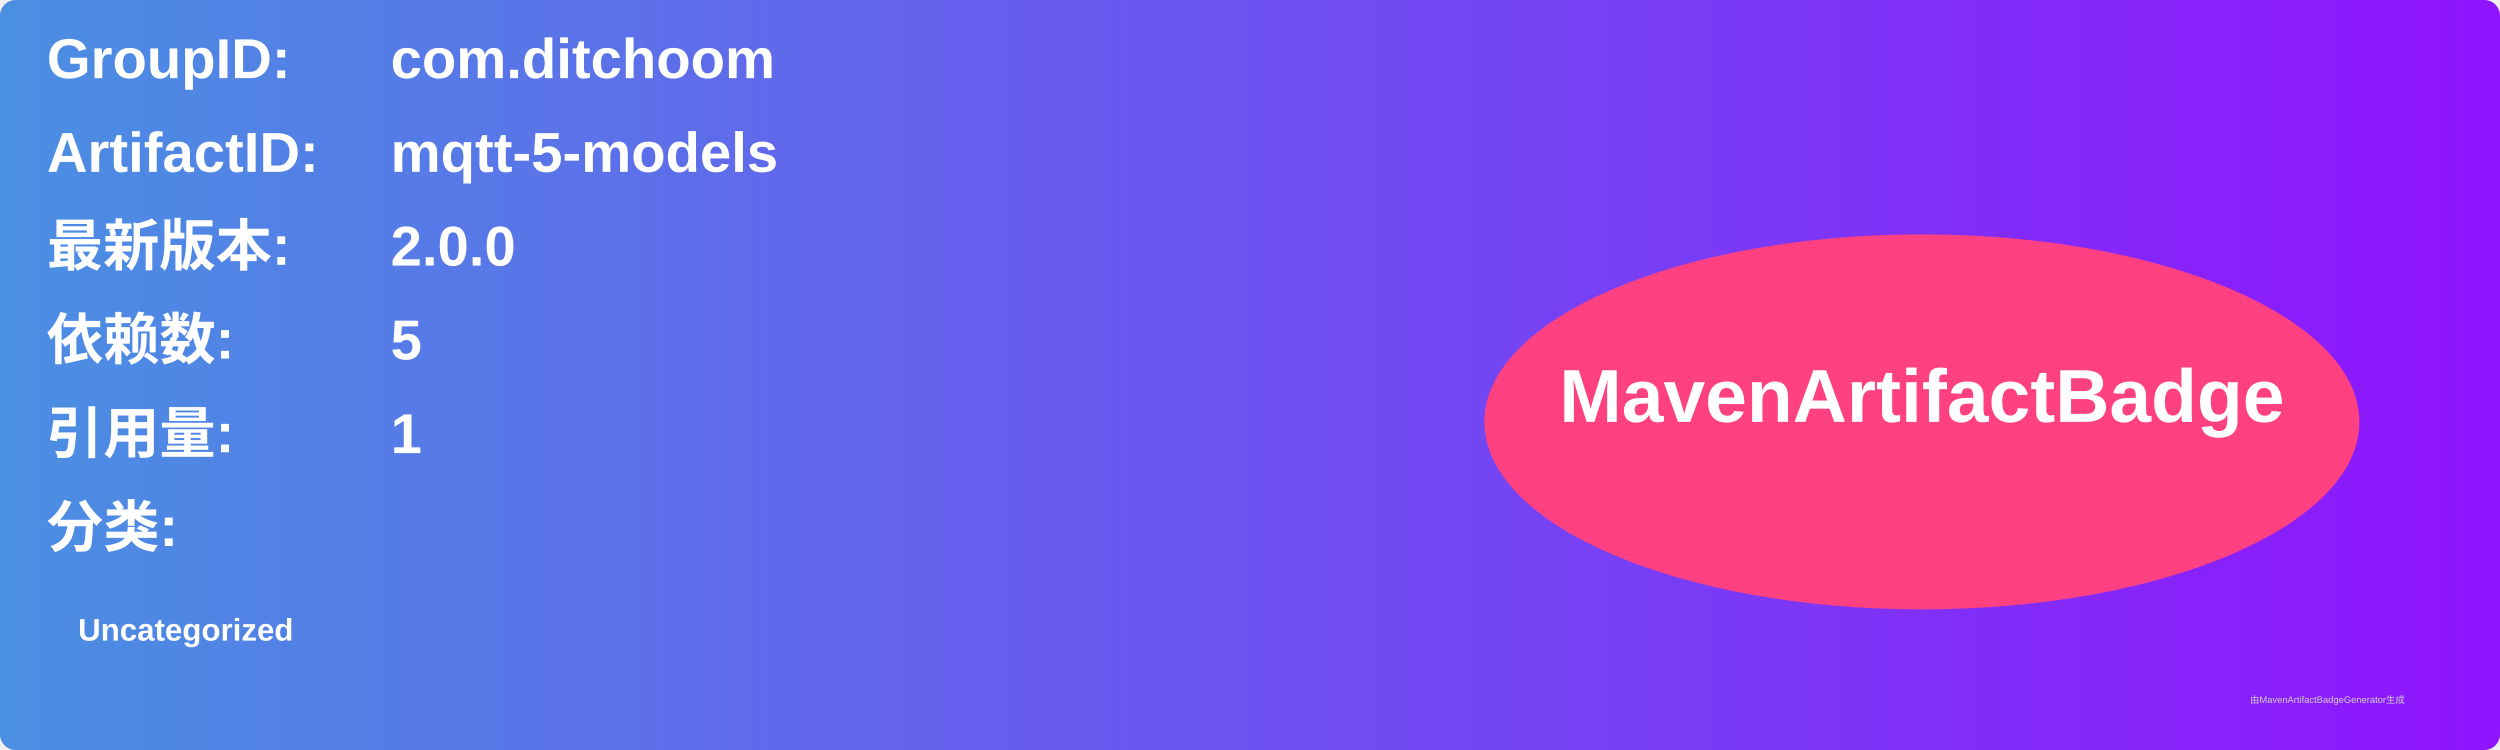
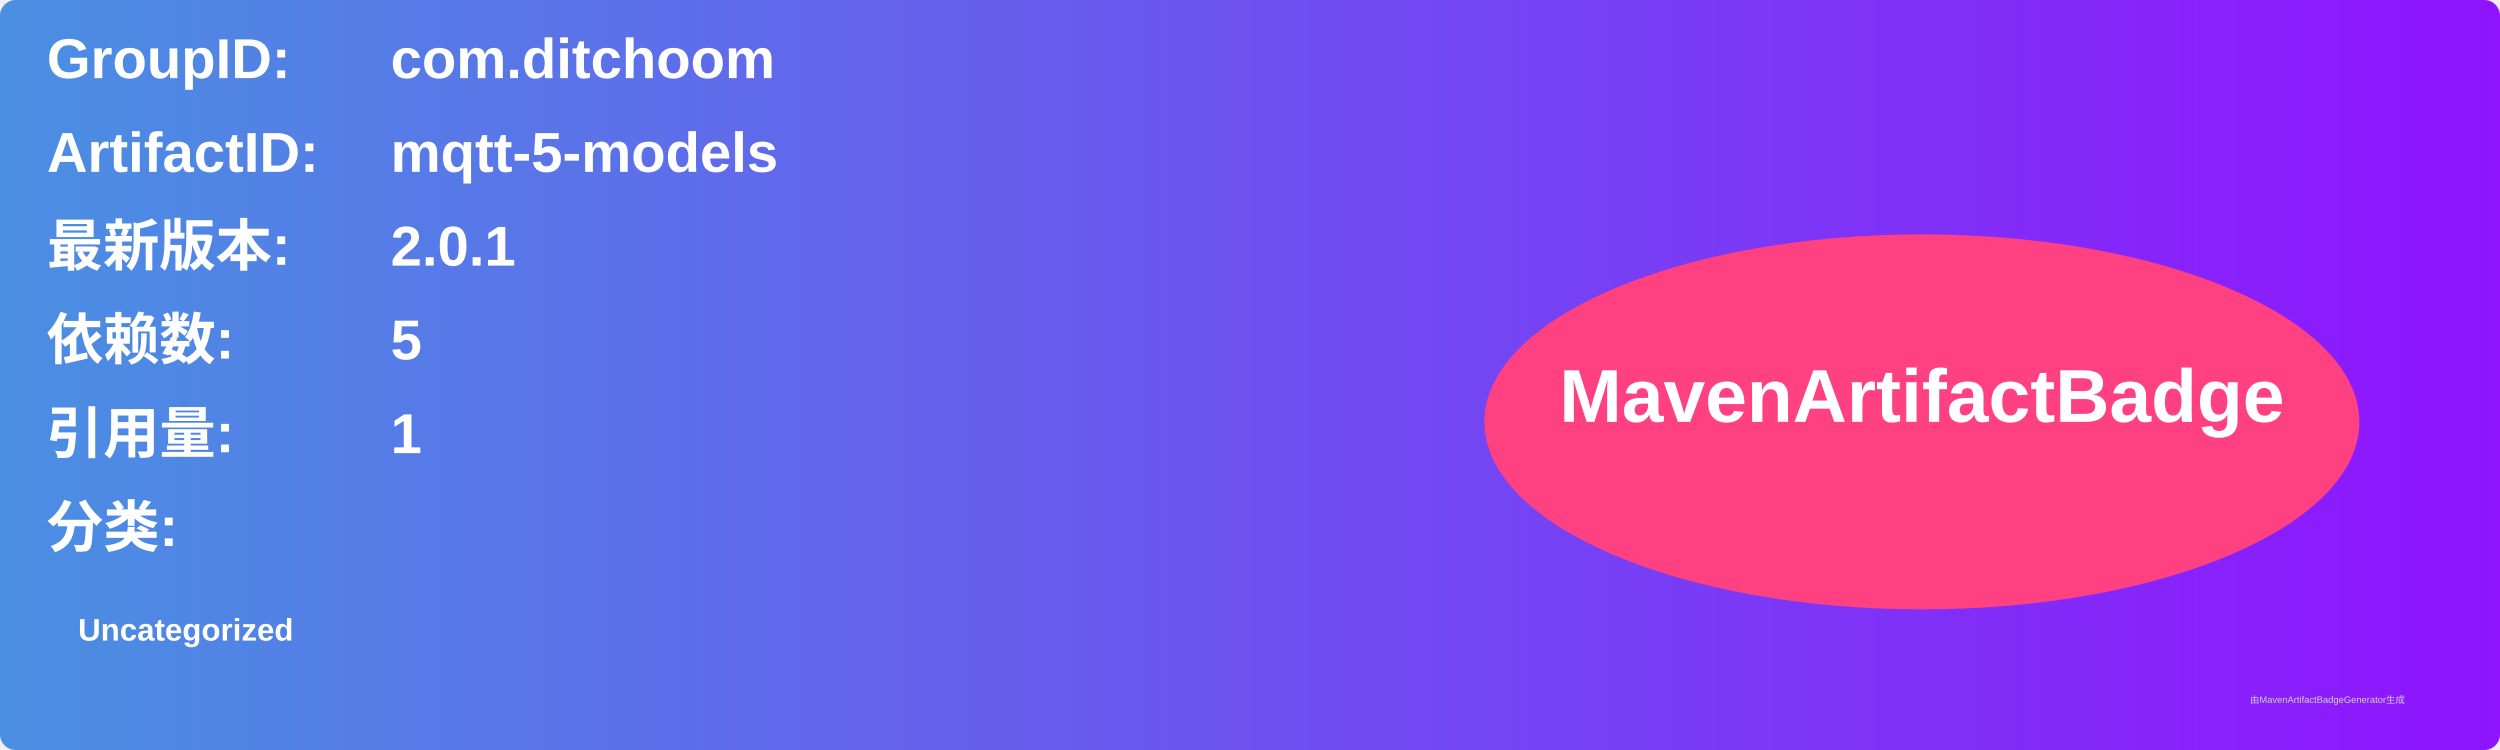
<svg xmlns="http://www.w3.org/2000/svg" width="800" height="240" viewBox="0 0 800 240">
  <linearGradient id="grad" x1="0%" y1="0%" x2="100%" y2="0%">
    <stop offset="0%" stop-color="#4a90e2" />
    <stop offset="100%" stop-color="#9013fe" />
  </linearGradient>
  <rect width="100%" height="100%" rx="5" ry="5" fill="url(#grad)" />
  <g transform="translate(15, 15)">
    <text x="0" y="10" font-family="Arial" font-size="18" fill="white" font-weight="bold" width="260">GroupID:</text>
    <text x="110" y="10" font-family="Arial" font-size="18" fill="white" font-weight="bold" width="460">com.ditchoom</text>
    <text x="0" y="40" font-family="Arial" font-size="18" fill="white" font-weight="bold" width="260">ArtifactID:</text>
    <text x="110" y="40" font-family="Arial" font-size="18" fill="white" font-weight="bold" width="460">mqtt-5-models</text>
    <text x="0" y="70" font-family="Arial" font-size="18" fill="white" font-weight="bold">最新版本:</text>
    <text x="110" y="70" font-family="Arial" font-size="18" fill="white" font-weight="bold">
-       <tspan font-weight="bold">2.0.0</tspan>
+       <tspan font-weight="bold">2.0.1</tspan>
    </text>
    <text x="0" y="100" font-family="Arial" font-size="18" fill="white" font-weight="bold">依赖数: </text>
    <text x="110" y="100" font-family="Arial" font-size="18" fill="white">
      <tspan font-weight="bold">5</tspan>
    </text>
    <text x="0" y="130" font-family="Arial" font-size="18" fill="white" font-weight="bold">引用量: </text>
    <text x="110" y="130" font-family="Arial" font-size="18" fill="white">
      <tspan font-weight="bold">1</tspan>
    </text>
    <text x="0" y="160" font-family="Arial" font-size="18" fill="white" font-weight="bold">分类:</text>
    <text x="10" y="190" font-family="Arial" font-size="10" fill="white">
      <tspan font-weight="bold">Uncategorized</tspan>
    </text>
    <ellipse cx="600" cy="120" rx="140" ry="60" fill="#ff4081" />
    <text x="600" y="120" text-anchor="middle" font-family="Arial" font-size="24" fill="white" font-weight="bold">MavenArtifactBadge</text>
  </g>
  <text x="720" y="225" font-family="Arial" font-size="3" fill="#d0d0d0">由MavenArtifactBadgeGenerator生成</text>
</svg>
